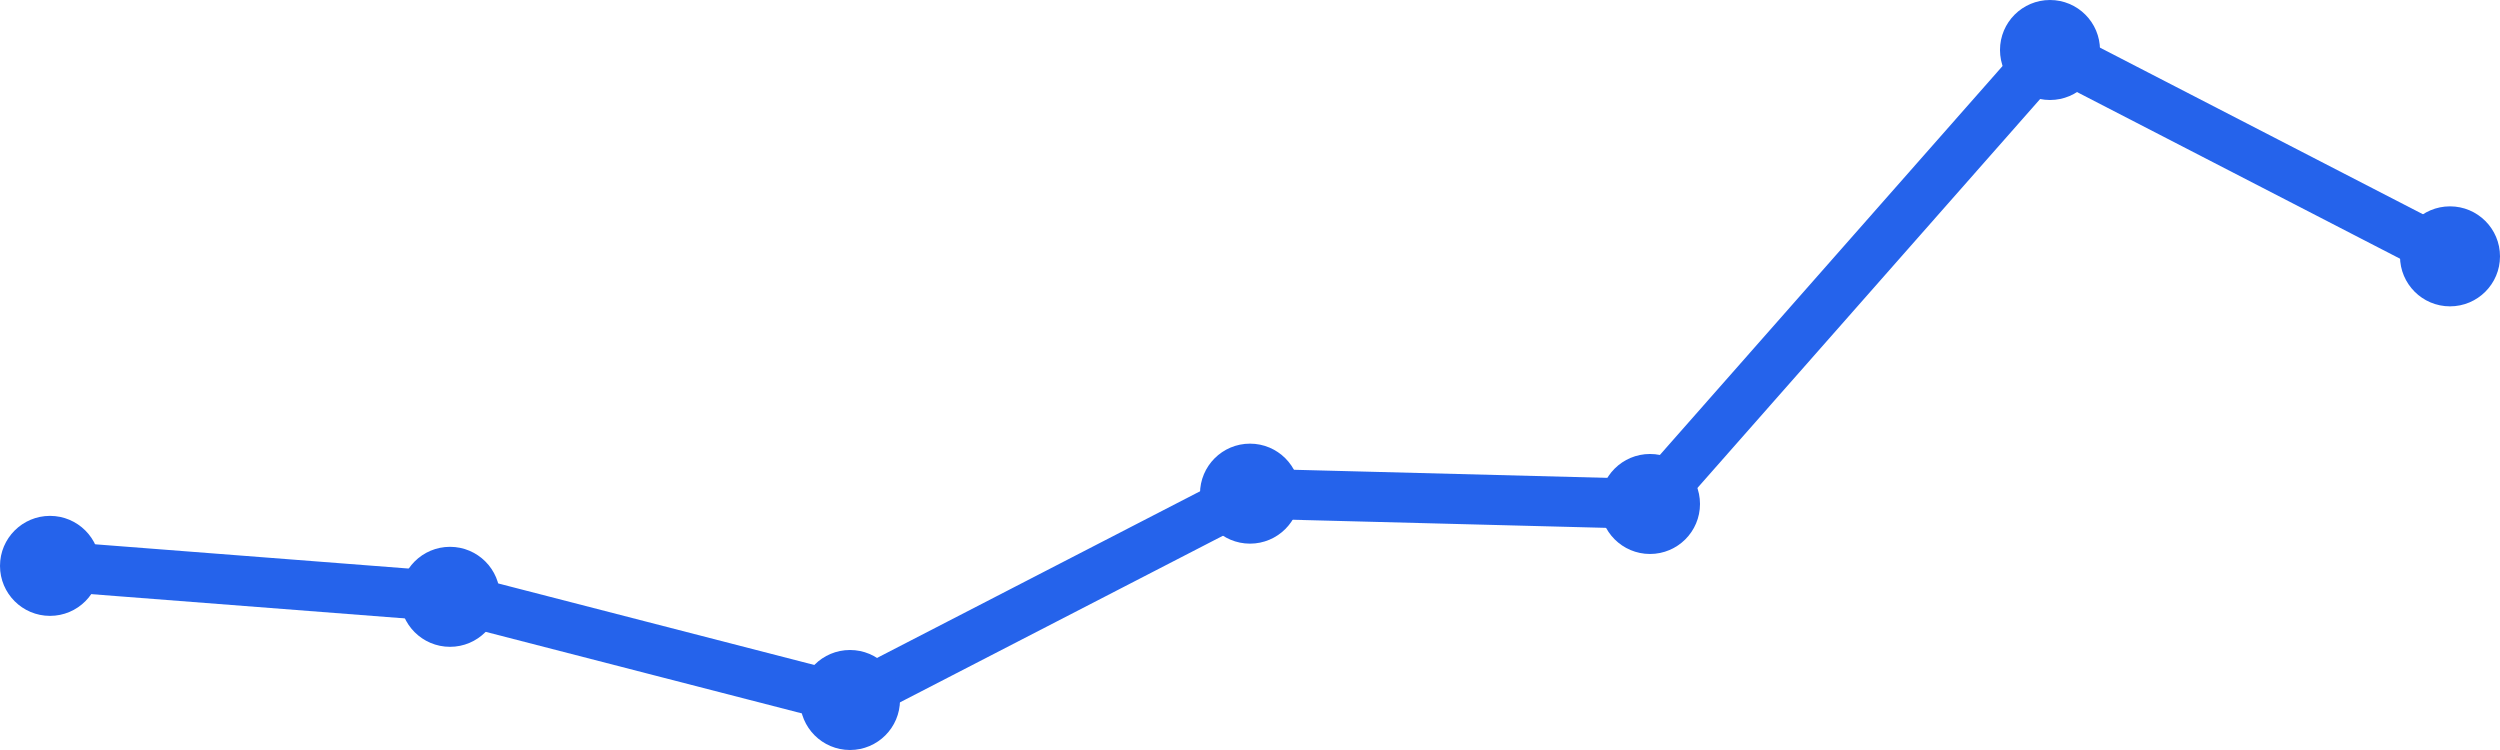
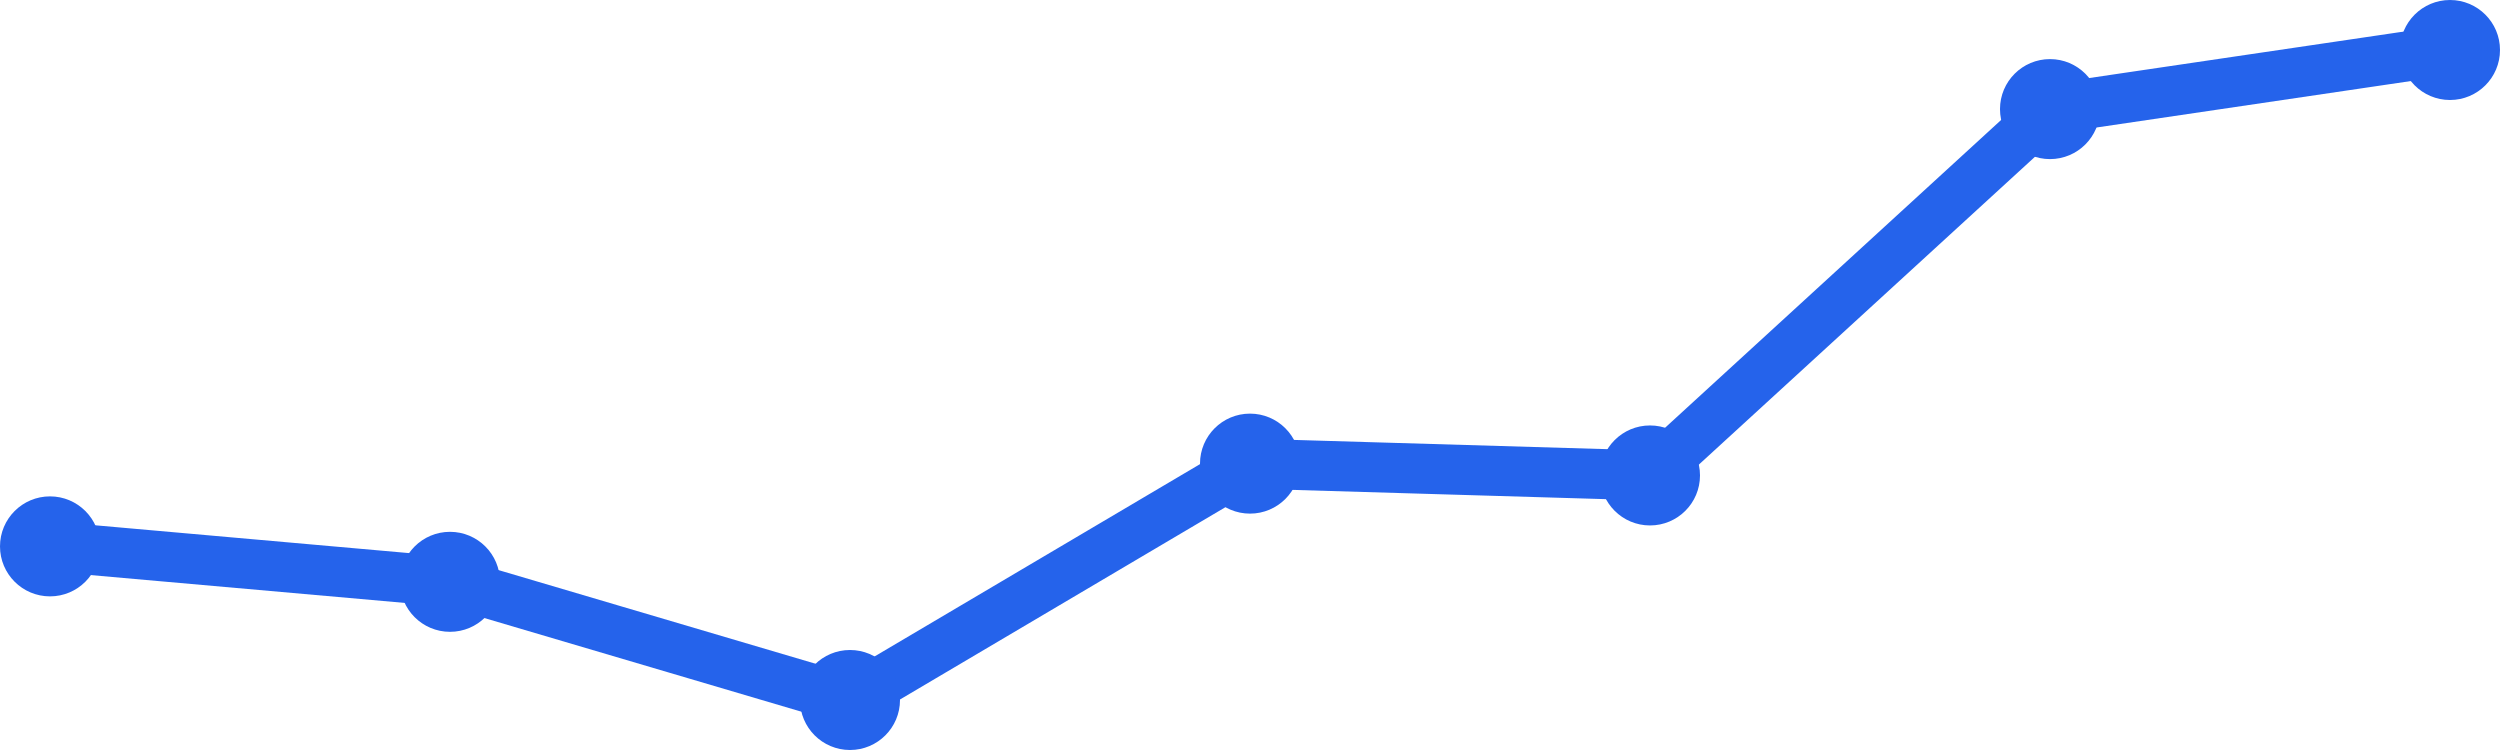
<svg xmlns="http://www.w3.org/2000/svg" width="100" height="30" viewBox="0 0 100 30">
-   <path d="M 2,22.635 L 18,23.873 L 34,28 L 50,19.746 L 66,20.159 L 82,2 L 98,10.254" fill="none" stroke="#2563eb" stroke-width="2" stroke-linecap="round" stroke-linejoin="round" />
-   <circle cx="2" cy="22.635" r="2" fill="#2563eb" />
-   <circle cx="18" cy="23.873" r="2" fill="#2563eb" />
+   <path d="M 2,21.855 L 18,23.273 L 34,28 L 50,18.545 L 66,19.018 L 82,4.364 L 98,2" fill="none" stroke="#2563eb" stroke-width="2" stroke-linecap="round" stroke-linejoin="round" />
+   <circle cx="2" cy="21.855" r="2" fill="#2563eb" />
+   <circle cx="18" cy="23.273" r="2" fill="#2563eb" />
  <circle cx="34" cy="28" r="2" fill="#2563eb" />
-   <circle cx="50" cy="19.746" r="2" fill="#2563eb" />
-   <circle cx="66" cy="20.159" r="2" fill="#2563eb" />
-   <circle cx="82" cy="2" r="2" fill="#2563eb" />
-   <circle cx="98" cy="10.254" r="2" fill="#2563eb" />
+   <circle cx="50" cy="18.545" r="2" fill="#2563eb" />
+   <circle cx="66" cy="19.018" r="2" fill="#2563eb" />
+   <circle cx="82" cy="4.364" r="2" fill="#2563eb" />
+   <circle cx="98" cy="2" r="2" fill="#2563eb" />
</svg>
